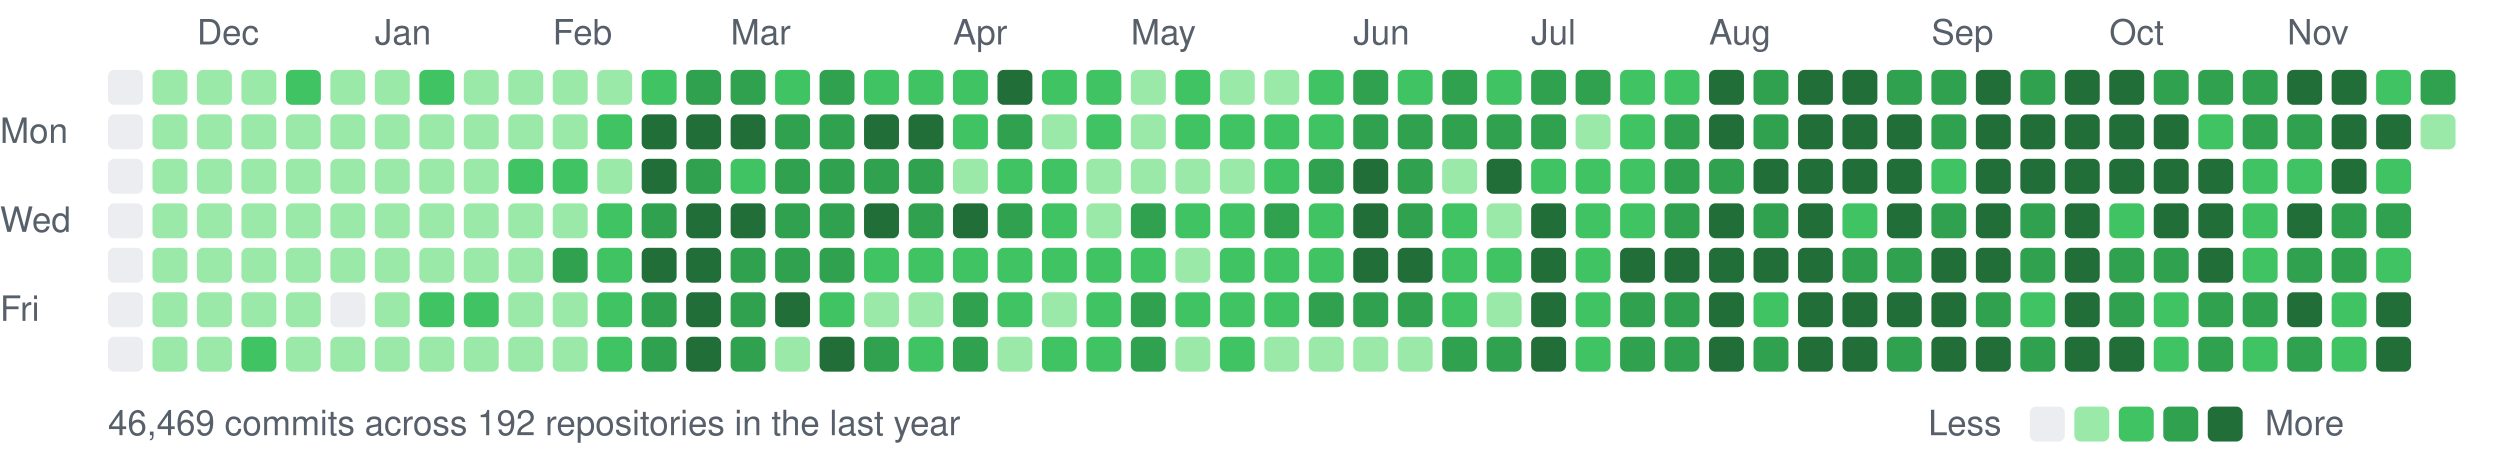
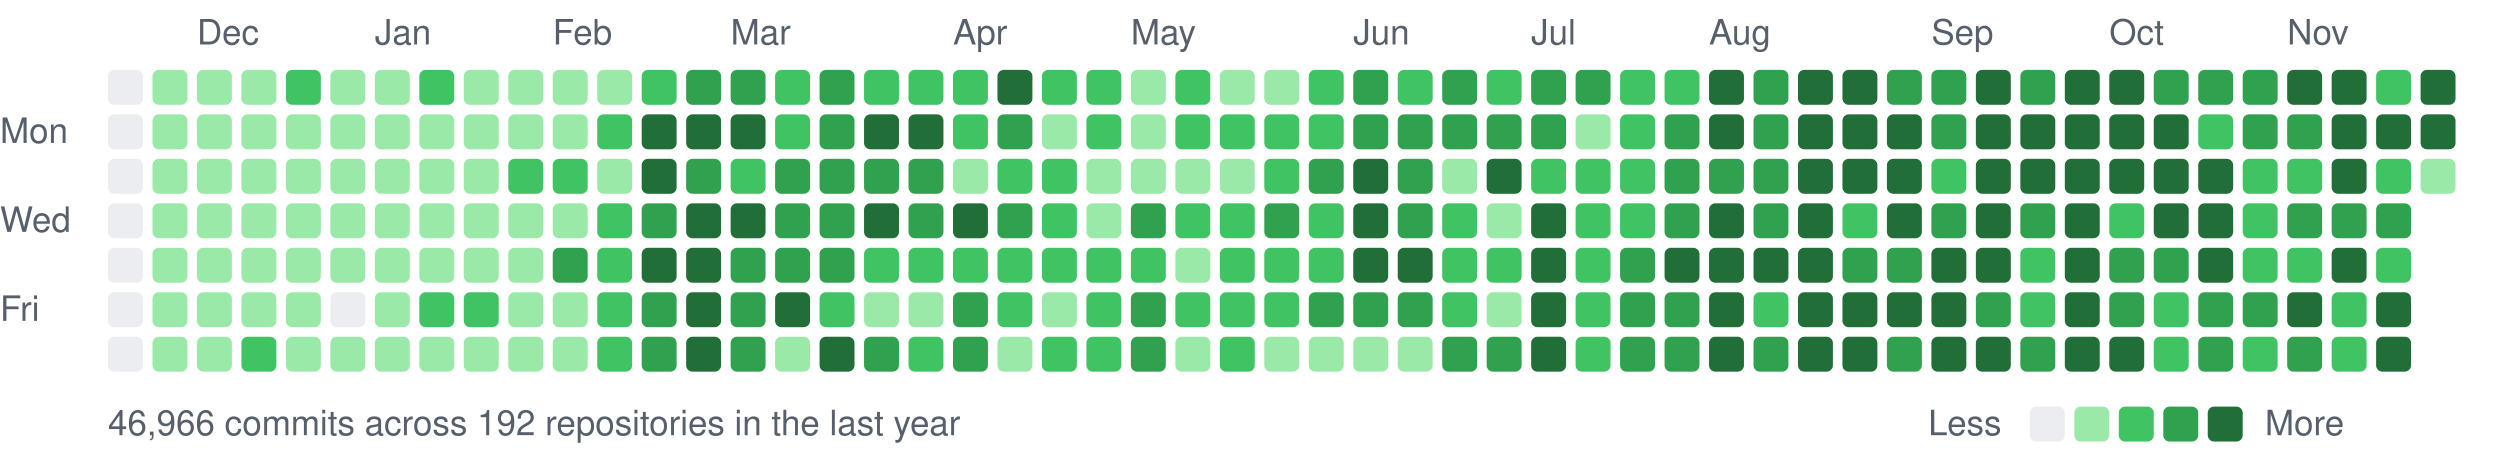
<svg xmlns="http://www.w3.org/2000/svg" width="787" height="147" viewBox="0 0 787 147">
  <style>text{font:11px -apple-system,BlinkMacSystemFont,"Segoe UI",Helvetica,Arial,sans-serif;fill:#57606a}</style>
  <text x="62" y="14">Dec</text>
  <text x="118" y="14">Jan</text>
  <text x="174" y="14">Feb</text>
  <text x="230" y="14">Mar</text>
  <text x="300" y="14">Apr</text>
  <text x="356" y="14">May</text>
  <text x="426" y="14">Jun</text>
  <text x="482" y="14">Jul</text>
  <text x="538" y="14">Aug</text>
  <text x="608" y="14">Sep</text>
  <text x="664" y="14">Oct</text>
  <text x="720" y="14">Nov</text>
  <text x="0" y="45">Mon</text>
  <text x="0" y="73">Wed</text>
  <text x="0" y="101">Fri</text>
  <rect x="34" y="22" width="11" height="11" rx="2" fill="#ebedf0" />
  <rect x="34" y="36" width="11" height="11" rx="2" fill="#ebedf0" />
  <rect x="34" y="50" width="11" height="11" rx="2" fill="#ebedf0" />
  <rect x="34" y="64" width="11" height="11" rx="2" fill="#ebedf0" />
  <rect x="34" y="78" width="11" height="11" rx="2" fill="#ebedf0" />
  <rect x="34" y="92" width="11" height="11" rx="2" fill="#ebedf0" />
  <rect x="34" y="106" width="11" height="11" rx="2" fill="#ebedf0" />
  <rect x="48" y="22" width="11" height="11" rx="2" fill="#9be9a8" />
  <rect x="48" y="36" width="11" height="11" rx="2" fill="#9be9a8" />
  <rect x="48" y="50" width="11" height="11" rx="2" fill="#9be9a8" />
  <rect x="48" y="64" width="11" height="11" rx="2" fill="#9be9a8" />
  <rect x="48" y="78" width="11" height="11" rx="2" fill="#9be9a8" />
  <rect x="48" y="92" width="11" height="11" rx="2" fill="#9be9a8" />
  <rect x="48" y="106" width="11" height="11" rx="2" fill="#9be9a8" />
  <rect x="62" y="22" width="11" height="11" rx="2" fill="#9be9a8" />
  <rect x="62" y="36" width="11" height="11" rx="2" fill="#9be9a8" />
  <rect x="62" y="50" width="11" height="11" rx="2" fill="#9be9a8" />
  <rect x="62" y="64" width="11" height="11" rx="2" fill="#9be9a8" />
  <rect x="62" y="78" width="11" height="11" rx="2" fill="#9be9a8" />
  <rect x="62" y="92" width="11" height="11" rx="2" fill="#9be9a8" />
  <rect x="62" y="106" width="11" height="11" rx="2" fill="#9be9a8" />
  <rect x="76" y="22" width="11" height="11" rx="2" fill="#9be9a8" />
  <rect x="76" y="36" width="11" height="11" rx="2" fill="#9be9a8" />
  <rect x="76" y="50" width="11" height="11" rx="2" fill="#9be9a8" />
  <rect x="76" y="64" width="11" height="11" rx="2" fill="#9be9a8" />
  <rect x="76" y="78" width="11" height="11" rx="2" fill="#9be9a8" />
  <rect x="76" y="92" width="11" height="11" rx="2" fill="#9be9a8" />
  <rect x="76" y="106" width="11" height="11" rx="2" fill="#40c463" />
  <rect x="90" y="22" width="11" height="11" rx="2" fill="#40c463" />
  <rect x="90" y="36" width="11" height="11" rx="2" fill="#9be9a8" />
  <rect x="90" y="50" width="11" height="11" rx="2" fill="#9be9a8" />
  <rect x="90" y="64" width="11" height="11" rx="2" fill="#9be9a8" />
  <rect x="90" y="78" width="11" height="11" rx="2" fill="#9be9a8" />
  <rect x="90" y="92" width="11" height="11" rx="2" fill="#9be9a8" />
  <rect x="90" y="106" width="11" height="11" rx="2" fill="#9be9a8" />
  <rect x="104" y="22" width="11" height="11" rx="2" fill="#9be9a8" />
  <rect x="104" y="36" width="11" height="11" rx="2" fill="#9be9a8" />
  <rect x="104" y="50" width="11" height="11" rx="2" fill="#9be9a8" />
  <rect x="104" y="64" width="11" height="11" rx="2" fill="#9be9a8" />
  <rect x="104" y="78" width="11" height="11" rx="2" fill="#9be9a8" />
  <rect x="104" y="92" width="11" height="11" rx="2" fill="#ebedf0" />
  <rect x="104" y="106" width="11" height="11" rx="2" fill="#9be9a8" />
  <rect x="118" y="22" width="11" height="11" rx="2" fill="#9be9a8" />
  <rect x="118" y="36" width="11" height="11" rx="2" fill="#9be9a8" />
  <rect x="118" y="50" width="11" height="11" rx="2" fill="#9be9a8" />
  <rect x="118" y="64" width="11" height="11" rx="2" fill="#9be9a8" />
  <rect x="118" y="78" width="11" height="11" rx="2" fill="#9be9a8" />
  <rect x="118" y="92" width="11" height="11" rx="2" fill="#9be9a8" />
  <rect x="118" y="106" width="11" height="11" rx="2" fill="#9be9a8" />
  <rect x="132" y="22" width="11" height="11" rx="2" fill="#40c463" />
  <rect x="132" y="36" width="11" height="11" rx="2" fill="#9be9a8" />
  <rect x="132" y="50" width="11" height="11" rx="2" fill="#9be9a8" />
  <rect x="132" y="64" width="11" height="11" rx="2" fill="#9be9a8" />
  <rect x="132" y="78" width="11" height="11" rx="2" fill="#9be9a8" />
  <rect x="132" y="92" width="11" height="11" rx="2" fill="#40c463" />
  <rect x="132" y="106" width="11" height="11" rx="2" fill="#9be9a8" />
  <rect x="146" y="22" width="11" height="11" rx="2" fill="#9be9a8" />
  <rect x="146" y="36" width="11" height="11" rx="2" fill="#9be9a8" />
  <rect x="146" y="50" width="11" height="11" rx="2" fill="#9be9a8" />
  <rect x="146" y="64" width="11" height="11" rx="2" fill="#9be9a8" />
  <rect x="146" y="78" width="11" height="11" rx="2" fill="#9be9a8" />
  <rect x="146" y="92" width="11" height="11" rx="2" fill="#40c463" />
  <rect x="146" y="106" width="11" height="11" rx="2" fill="#9be9a8" />
  <rect x="160" y="22" width="11" height="11" rx="2" fill="#9be9a8" />
  <rect x="160" y="36" width="11" height="11" rx="2" fill="#9be9a8" />
  <rect x="160" y="50" width="11" height="11" rx="2" fill="#40c463" />
  <rect x="160" y="64" width="11" height="11" rx="2" fill="#9be9a8" />
  <rect x="160" y="78" width="11" height="11" rx="2" fill="#9be9a8" />
  <rect x="160" y="92" width="11" height="11" rx="2" fill="#9be9a8" />
  <rect x="160" y="106" width="11" height="11" rx="2" fill="#9be9a8" />
  <rect x="174" y="22" width="11" height="11" rx="2" fill="#9be9a8" />
  <rect x="174" y="36" width="11" height="11" rx="2" fill="#9be9a8" />
  <rect x="174" y="50" width="11" height="11" rx="2" fill="#40c463" />
  <rect x="174" y="64" width="11" height="11" rx="2" fill="#9be9a8" />
  <rect x="174" y="78" width="11" height="11" rx="2" fill="#30a14e" />
  <rect x="174" y="92" width="11" height="11" rx="2" fill="#9be9a8" />
  <rect x="174" y="106" width="11" height="11" rx="2" fill="#9be9a8" />
  <rect x="188" y="22" width="11" height="11" rx="2" fill="#9be9a8" />
  <rect x="188" y="36" width="11" height="11" rx="2" fill="#40c463" />
  <rect x="188" y="50" width="11" height="11" rx="2" fill="#9be9a8" />
  <rect x="188" y="64" width="11" height="11" rx="2" fill="#40c463" />
  <rect x="188" y="78" width="11" height="11" rx="2" fill="#40c463" />
  <rect x="188" y="92" width="11" height="11" rx="2" fill="#40c463" />
  <rect x="188" y="106" width="11" height="11" rx="2" fill="#40c463" />
  <rect x="202" y="22" width="11" height="11" rx="2" fill="#40c463" />
  <rect x="202" y="36" width="11" height="11" rx="2" fill="#216e39" />
  <rect x="202" y="50" width="11" height="11" rx="2" fill="#216e39" />
  <rect x="202" y="64" width="11" height="11" rx="2" fill="#30a14e" />
  <rect x="202" y="78" width="11" height="11" rx="2" fill="#216e39" />
  <rect x="202" y="92" width="11" height="11" rx="2" fill="#30a14e" />
  <rect x="202" y="106" width="11" height="11" rx="2" fill="#30a14e" />
  <rect x="216" y="22" width="11" height="11" rx="2" fill="#30a14e" />
  <rect x="216" y="36" width="11" height="11" rx="2" fill="#216e39" />
  <rect x="216" y="50" width="11" height="11" rx="2" fill="#30a14e" />
  <rect x="216" y="64" width="11" height="11" rx="2" fill="#216e39" />
  <rect x="216" y="78" width="11" height="11" rx="2" fill="#216e39" />
  <rect x="216" y="92" width="11" height="11" rx="2" fill="#216e39" />
  <rect x="216" y="106" width="11" height="11" rx="2" fill="#216e39" />
  <rect x="230" y="22" width="11" height="11" rx="2" fill="#30a14e" />
  <rect x="230" y="36" width="11" height="11" rx="2" fill="#216e39" />
  <rect x="230" y="50" width="11" height="11" rx="2" fill="#40c463" />
  <rect x="230" y="64" width="11" height="11" rx="2" fill="#216e39" />
  <rect x="230" y="78" width="11" height="11" rx="2" fill="#30a14e" />
  <rect x="230" y="92" width="11" height="11" rx="2" fill="#30a14e" />
  <rect x="230" y="106" width="11" height="11" rx="2" fill="#30a14e" />
  <rect x="244" y="22" width="11" height="11" rx="2" fill="#40c463" />
-   <rect x="244" y="36" width="11" height="11" rx="2" fill="#30a14e" />
+   <rect x="244" y="36" width="11" height="11" rx="2" fill="#40c463" />
  <rect x="244" y="50" width="11" height="11" rx="2" fill="#30a14e" />
  <rect x="244" y="64" width="11" height="11" rx="2" fill="#30a14e" />
  <rect x="244" y="78" width="11" height="11" rx="2" fill="#30a14e" />
  <rect x="244" y="92" width="11" height="11" rx="2" fill="#216e39" />
  <rect x="244" y="106" width="11" height="11" rx="2" fill="#9be9a8" />
  <rect x="258" y="22" width="11" height="11" rx="2" fill="#30a14e" />
  <rect x="258" y="36" width="11" height="11" rx="2" fill="#30a14e" />
  <rect x="258" y="50" width="11" height="11" rx="2" fill="#30a14e" />
  <rect x="258" y="64" width="11" height="11" rx="2" fill="#30a14e" />
  <rect x="258" y="78" width="11" height="11" rx="2" fill="#30a14e" />
  <rect x="258" y="92" width="11" height="11" rx="2" fill="#40c463" />
  <rect x="258" y="106" width="11" height="11" rx="2" fill="#216e39" />
  <rect x="272" y="22" width="11" height="11" rx="2" fill="#40c463" />
  <rect x="272" y="36" width="11" height="11" rx="2" fill="#216e39" />
  <rect x="272" y="50" width="11" height="11" rx="2" fill="#30a14e" />
  <rect x="272" y="64" width="11" height="11" rx="2" fill="#216e39" />
  <rect x="272" y="78" width="11" height="11" rx="2" fill="#40c463" />
  <rect x="272" y="92" width="11" height="11" rx="2" fill="#9be9a8" />
  <rect x="272" y="106" width="11" height="11" rx="2" fill="#30a14e" />
  <rect x="286" y="22" width="11" height="11" rx="2" fill="#40c463" />
  <rect x="286" y="36" width="11" height="11" rx="2" fill="#216e39" />
  <rect x="286" y="50" width="11" height="11" rx="2" fill="#30a14e" />
  <rect x="286" y="64" width="11" height="11" rx="2" fill="#30a14e" />
  <rect x="286" y="78" width="11" height="11" rx="2" fill="#40c463" />
  <rect x="286" y="92" width="11" height="11" rx="2" fill="#9be9a8" />
  <rect x="286" y="106" width="11" height="11" rx="2" fill="#40c463" />
  <rect x="300" y="22" width="11" height="11" rx="2" fill="#40c463" />
  <rect x="300" y="36" width="11" height="11" rx="2" fill="#40c463" />
  <rect x="300" y="50" width="11" height="11" rx="2" fill="#9be9a8" />
  <rect x="300" y="64" width="11" height="11" rx="2" fill="#216e39" />
  <rect x="300" y="78" width="11" height="11" rx="2" fill="#40c463" />
  <rect x="300" y="92" width="11" height="11" rx="2" fill="#30a14e" />
  <rect x="300" y="106" width="11" height="11" rx="2" fill="#30a14e" />
  <rect x="314" y="22" width="11" height="11" rx="2" fill="#216e39" />
  <rect x="314" y="36" width="11" height="11" rx="2" fill="#30a14e" />
  <rect x="314" y="50" width="11" height="11" rx="2" fill="#40c463" />
  <rect x="314" y="64" width="11" height="11" rx="2" fill="#30a14e" />
  <rect x="314" y="78" width="11" height="11" rx="2" fill="#40c463" />
  <rect x="314" y="92" width="11" height="11" rx="2" fill="#40c463" />
  <rect x="314" y="106" width="11" height="11" rx="2" fill="#9be9a8" />
  <rect x="328" y="22" width="11" height="11" rx="2" fill="#40c463" />
  <rect x="328" y="36" width="11" height="11" rx="2" fill="#9be9a8" />
  <rect x="328" y="50" width="11" height="11" rx="2" fill="#40c463" />
  <rect x="328" y="64" width="11" height="11" rx="2" fill="#40c463" />
  <rect x="328" y="78" width="11" height="11" rx="2" fill="#40c463" />
  <rect x="328" y="92" width="11" height="11" rx="2" fill="#9be9a8" />
  <rect x="328" y="106" width="11" height="11" rx="2" fill="#40c463" />
  <rect x="342" y="22" width="11" height="11" rx="2" fill="#40c463" />
  <rect x="342" y="36" width="11" height="11" rx="2" fill="#40c463" />
  <rect x="342" y="50" width="11" height="11" rx="2" fill="#9be9a8" />
  <rect x="342" y="64" width="11" height="11" rx="2" fill="#9be9a8" />
  <rect x="342" y="78" width="11" height="11" rx="2" fill="#40c463" />
  <rect x="342" y="92" width="11" height="11" rx="2" fill="#40c463" />
  <rect x="342" y="106" width="11" height="11" rx="2" fill="#40c463" />
  <rect x="356" y="22" width="11" height="11" rx="2" fill="#9be9a8" />
  <rect x="356" y="36" width="11" height="11" rx="2" fill="#9be9a8" />
  <rect x="356" y="50" width="11" height="11" rx="2" fill="#9be9a8" />
  <rect x="356" y="64" width="11" height="11" rx="2" fill="#30a14e" />
  <rect x="356" y="78" width="11" height="11" rx="2" fill="#40c463" />
  <rect x="356" y="92" width="11" height="11" rx="2" fill="#30a14e" />
  <rect x="356" y="106" width="11" height="11" rx="2" fill="#30a14e" />
  <rect x="370" y="22" width="11" height="11" rx="2" fill="#40c463" />
  <rect x="370" y="36" width="11" height="11" rx="2" fill="#40c463" />
  <rect x="370" y="50" width="11" height="11" rx="2" fill="#9be9a8" />
  <rect x="370" y="64" width="11" height="11" rx="2" fill="#40c463" />
  <rect x="370" y="78" width="11" height="11" rx="2" fill="#9be9a8" />
  <rect x="370" y="92" width="11" height="11" rx="2" fill="#40c463" />
  <rect x="370" y="106" width="11" height="11" rx="2" fill="#9be9a8" />
  <rect x="384" y="22" width="11" height="11" rx="2" fill="#9be9a8" />
  <rect x="384" y="36" width="11" height="11" rx="2" fill="#40c463" />
  <rect x="384" y="50" width="11" height="11" rx="2" fill="#9be9a8" />
  <rect x="384" y="64" width="11" height="11" rx="2" fill="#40c463" />
  <rect x="384" y="78" width="11" height="11" rx="2" fill="#40c463" />
  <rect x="384" y="92" width="11" height="11" rx="2" fill="#40c463" />
  <rect x="384" y="106" width="11" height="11" rx="2" fill="#40c463" />
  <rect x="398" y="22" width="11" height="11" rx="2" fill="#9be9a8" />
  <rect x="398" y="36" width="11" height="11" rx="2" fill="#40c463" />
  <rect x="398" y="50" width="11" height="11" rx="2" fill="#40c463" />
  <rect x="398" y="64" width="11" height="11" rx="2" fill="#30a14e" />
  <rect x="398" y="78" width="11" height="11" rx="2" fill="#40c463" />
  <rect x="398" y="92" width="11" height="11" rx="2" fill="#40c463" />
  <rect x="398" y="106" width="11" height="11" rx="2" fill="#9be9a8" />
  <rect x="412" y="22" width="11" height="11" rx="2" fill="#40c463" />
  <rect x="412" y="36" width="11" height="11" rx="2" fill="#40c463" />
  <rect x="412" y="50" width="11" height="11" rx="2" fill="#30a14e" />
  <rect x="412" y="64" width="11" height="11" rx="2" fill="#40c463" />
  <rect x="412" y="78" width="11" height="11" rx="2" fill="#40c463" />
  <rect x="412" y="92" width="11" height="11" rx="2" fill="#30a14e" />
  <rect x="412" y="106" width="11" height="11" rx="2" fill="#9be9a8" />
  <rect x="426" y="22" width="11" height="11" rx="2" fill="#30a14e" />
  <rect x="426" y="36" width="11" height="11" rx="2" fill="#30a14e" />
  <rect x="426" y="50" width="11" height="11" rx="2" fill="#216e39" />
  <rect x="426" y="64" width="11" height="11" rx="2" fill="#216e39" />
  <rect x="426" y="78" width="11" height="11" rx="2" fill="#216e39" />
  <rect x="426" y="92" width="11" height="11" rx="2" fill="#30a14e" />
  <rect x="426" y="106" width="11" height="11" rx="2" fill="#9be9a8" />
  <rect x="440" y="22" width="11" height="11" rx="2" fill="#40c463" />
  <rect x="440" y="36" width="11" height="11" rx="2" fill="#30a14e" />
  <rect x="440" y="50" width="11" height="11" rx="2" fill="#30a14e" />
  <rect x="440" y="64" width="11" height="11" rx="2" fill="#30a14e" />
  <rect x="440" y="78" width="11" height="11" rx="2" fill="#216e39" />
  <rect x="440" y="92" width="11" height="11" rx="2" fill="#30a14e" />
  <rect x="440" y="106" width="11" height="11" rx="2" fill="#9be9a8" />
  <rect x="454" y="22" width="11" height="11" rx="2" fill="#30a14e" />
  <rect x="454" y="36" width="11" height="11" rx="2" fill="#30a14e" />
  <rect x="454" y="50" width="11" height="11" rx="2" fill="#9be9a8" />
  <rect x="454" y="64" width="11" height="11" rx="2" fill="#40c463" />
  <rect x="454" y="78" width="11" height="11" rx="2" fill="#40c463" />
  <rect x="454" y="92" width="11" height="11" rx="2" fill="#40c463" />
  <rect x="454" y="106" width="11" height="11" rx="2" fill="#30a14e" />
  <rect x="468" y="22" width="11" height="11" rx="2" fill="#40c463" />
  <rect x="468" y="36" width="11" height="11" rx="2" fill="#30a14e" />
  <rect x="468" y="50" width="11" height="11" rx="2" fill="#216e39" />
  <rect x="468" y="64" width="11" height="11" rx="2" fill="#9be9a8" />
  <rect x="468" y="78" width="11" height="11" rx="2" fill="#40c463" />
  <rect x="468" y="92" width="11" height="11" rx="2" fill="#9be9a8" />
  <rect x="468" y="106" width="11" height="11" rx="2" fill="#30a14e" />
  <rect x="482" y="22" width="11" height="11" rx="2" fill="#30a14e" />
  <rect x="482" y="36" width="11" height="11" rx="2" fill="#30a14e" />
  <rect x="482" y="50" width="11" height="11" rx="2" fill="#40c463" />
  <rect x="482" y="64" width="11" height="11" rx="2" fill="#216e39" />
  <rect x="482" y="78" width="11" height="11" rx="2" fill="#216e39" />
  <rect x="482" y="92" width="11" height="11" rx="2" fill="#216e39" />
  <rect x="482" y="106" width="11" height="11" rx="2" fill="#216e39" />
  <rect x="496" y="22" width="11" height="11" rx="2" fill="#30a14e" />
  <rect x="496" y="36" width="11" height="11" rx="2" fill="#9be9a8" />
  <rect x="496" y="50" width="11" height="11" rx="2" fill="#40c463" />
  <rect x="496" y="64" width="11" height="11" rx="2" fill="#40c463" />
  <rect x="496" y="78" width="11" height="11" rx="2" fill="#40c463" />
  <rect x="496" y="92" width="11" height="11" rx="2" fill="#40c463" />
  <rect x="496" y="106" width="11" height="11" rx="2" fill="#40c463" />
  <rect x="510" y="22" width="11" height="11" rx="2" fill="#40c463" />
  <rect x="510" y="36" width="11" height="11" rx="2" fill="#40c463" />
  <rect x="510" y="50" width="11" height="11" rx="2" fill="#40c463" />
  <rect x="510" y="64" width="11" height="11" rx="2" fill="#40c463" />
-   <rect x="510" y="78" width="11" height="11" rx="2" fill="#216e39" />
+   <rect x="510" y="78" width="11" height="11" rx="2" fill="#30a14e" />
  <rect x="510" y="92" width="11" height="11" rx="2" fill="#30a14e" />
  <rect x="510" y="106" width="11" height="11" rx="2" fill="#30a14e" />
  <rect x="524" y="22" width="11" height="11" rx="2" fill="#40c463" />
  <rect x="524" y="36" width="11" height="11" rx="2" fill="#30a14e" />
  <rect x="524" y="50" width="11" height="11" rx="2" fill="#30a14e" />
  <rect x="524" y="64" width="11" height="11" rx="2" fill="#30a14e" />
  <rect x="524" y="78" width="11" height="11" rx="2" fill="#216e39" />
  <rect x="524" y="92" width="11" height="11" rx="2" fill="#30a14e" />
  <rect x="524" y="106" width="11" height="11" rx="2" fill="#30a14e" />
  <rect x="538" y="22" width="11" height="11" rx="2" fill="#216e39" />
  <rect x="538" y="36" width="11" height="11" rx="2" fill="#216e39" />
  <rect x="538" y="50" width="11" height="11" rx="2" fill="#30a14e" />
  <rect x="538" y="64" width="11" height="11" rx="2" fill="#216e39" />
  <rect x="538" y="78" width="11" height="11" rx="2" fill="#216e39" />
  <rect x="538" y="92" width="11" height="11" rx="2" fill="#216e39" />
  <rect x="538" y="106" width="11" height="11" rx="2" fill="#216e39" />
  <rect x="552" y="22" width="11" height="11" rx="2" fill="#30a14e" />
  <rect x="552" y="36" width="11" height="11" rx="2" fill="#30a14e" />
-   <rect x="552" y="50" width="11" height="11" rx="2" fill="#216e39" />
+   <rect x="552" y="50" width="11" height="11" rx="2" fill="#30a14e" />
  <rect x="552" y="64" width="11" height="11" rx="2" fill="#30a14e" />
  <rect x="552" y="78" width="11" height="11" rx="2" fill="#216e39" />
  <rect x="552" y="92" width="11" height="11" rx="2" fill="#40c463" />
  <rect x="552" y="106" width="11" height="11" rx="2" fill="#30a14e" />
  <rect x="566" y="22" width="11" height="11" rx="2" fill="#216e39" />
  <rect x="566" y="36" width="11" height="11" rx="2" fill="#216e39" />
  <rect x="566" y="50" width="11" height="11" rx="2" fill="#216e39" />
  <rect x="566" y="64" width="11" height="11" rx="2" fill="#216e39" />
  <rect x="566" y="78" width="11" height="11" rx="2" fill="#216e39" />
  <rect x="566" y="92" width="11" height="11" rx="2" fill="#216e39" />
  <rect x="566" y="106" width="11" height="11" rx="2" fill="#216e39" />
  <rect x="580" y="22" width="11" height="11" rx="2" fill="#216e39" />
  <rect x="580" y="36" width="11" height="11" rx="2" fill="#216e39" />
  <rect x="580" y="50" width="11" height="11" rx="2" fill="#216e39" />
  <rect x="580" y="64" width="11" height="11" rx="2" fill="#40c463" />
  <rect x="580" y="78" width="11" height="11" rx="2" fill="#30a14e" />
  <rect x="580" y="92" width="11" height="11" rx="2" fill="#216e39" />
  <rect x="580" y="106" width="11" height="11" rx="2" fill="#216e39" />
  <rect x="594" y="22" width="11" height="11" rx="2" fill="#30a14e" />
  <rect x="594" y="36" width="11" height="11" rx="2" fill="#216e39" />
  <rect x="594" y="50" width="11" height="11" rx="2" fill="#216e39" />
  <rect x="594" y="64" width="11" height="11" rx="2" fill="#216e39" />
  <rect x="594" y="78" width="11" height="11" rx="2" fill="#30a14e" />
  <rect x="594" y="92" width="11" height="11" rx="2" fill="#216e39" />
  <rect x="594" y="106" width="11" height="11" rx="2" fill="#30a14e" />
  <rect x="608" y="22" width="11" height="11" rx="2" fill="#30a14e" />
  <rect x="608" y="36" width="11" height="11" rx="2" fill="#30a14e" />
  <rect x="608" y="50" width="11" height="11" rx="2" fill="#40c463" />
  <rect x="608" y="64" width="11" height="11" rx="2" fill="#30a14e" />
  <rect x="608" y="78" width="11" height="11" rx="2" fill="#216e39" />
  <rect x="608" y="92" width="11" height="11" rx="2" fill="#216e39" />
  <rect x="608" y="106" width="11" height="11" rx="2" fill="#216e39" />
  <rect x="622" y="22" width="11" height="11" rx="2" fill="#216e39" />
  <rect x="622" y="36" width="11" height="11" rx="2" fill="#216e39" />
  <rect x="622" y="50" width="11" height="11" rx="2" fill="#216e39" />
  <rect x="622" y="64" width="11" height="11" rx="2" fill="#216e39" />
  <rect x="622" y="78" width="11" height="11" rx="2" fill="#216e39" />
  <rect x="622" y="92" width="11" height="11" rx="2" fill="#30a14e" />
  <rect x="622" y="106" width="11" height="11" rx="2" fill="#216e39" />
  <rect x="636" y="22" width="11" height="11" rx="2" fill="#30a14e" />
  <rect x="636" y="36" width="11" height="11" rx="2" fill="#216e39" />
  <rect x="636" y="50" width="11" height="11" rx="2" fill="#216e39" />
  <rect x="636" y="64" width="11" height="11" rx="2" fill="#30a14e" />
-   <rect x="636" y="78" width="11" height="11" rx="2" fill="#30a14e" />
+   <rect x="636" y="78" width="11" height="11" rx="2" fill="#40c463" />
  <rect x="636" y="92" width="11" height="11" rx="2" fill="#40c463" />
  <rect x="636" y="106" width="11" height="11" rx="2" fill="#30a14e" />
  <rect x="650" y="22" width="11" height="11" rx="2" fill="#216e39" />
  <rect x="650" y="36" width="11" height="11" rx="2" fill="#216e39" />
  <rect x="650" y="50" width="11" height="11" rx="2" fill="#216e39" />
  <rect x="650" y="64" width="11" height="11" rx="2" fill="#216e39" />
  <rect x="650" y="78" width="11" height="11" rx="2" fill="#216e39" />
  <rect x="650" y="92" width="11" height="11" rx="2" fill="#216e39" />
  <rect x="650" y="106" width="11" height="11" rx="2" fill="#216e39" />
  <rect x="664" y="22" width="11" height="11" rx="2" fill="#216e39" />
  <rect x="664" y="36" width="11" height="11" rx="2" fill="#216e39" />
  <rect x="664" y="50" width="11" height="11" rx="2" fill="#216e39" />
  <rect x="664" y="64" width="11" height="11" rx="2" fill="#40c463" />
  <rect x="664" y="78" width="11" height="11" rx="2" fill="#30a14e" />
  <rect x="664" y="92" width="11" height="11" rx="2" fill="#30a14e" />
  <rect x="664" y="106" width="11" height="11" rx="2" fill="#216e39" />
  <rect x="678" y="22" width="11" height="11" rx="2" fill="#30a14e" />
  <rect x="678" y="36" width="11" height="11" rx="2" fill="#216e39" />
  <rect x="678" y="50" width="11" height="11" rx="2" fill="#216e39" />
  <rect x="678" y="64" width="11" height="11" rx="2" fill="#216e39" />
  <rect x="678" y="78" width="11" height="11" rx="2" fill="#30a14e" />
  <rect x="678" y="92" width="11" height="11" rx="2" fill="#40c463" />
  <rect x="678" y="106" width="11" height="11" rx="2" fill="#40c463" />
  <rect x="692" y="22" width="11" height="11" rx="2" fill="#30a14e" />
  <rect x="692" y="36" width="11" height="11" rx="2" fill="#40c463" />
  <rect x="692" y="50" width="11" height="11" rx="2" fill="#216e39" />
  <rect x="692" y="64" width="11" height="11" rx="2" fill="#216e39" />
  <rect x="692" y="78" width="11" height="11" rx="2" fill="#216e39" />
  <rect x="692" y="92" width="11" height="11" rx="2" fill="#30a14e" />
  <rect x="692" y="106" width="11" height="11" rx="2" fill="#30a14e" />
  <rect x="706" y="22" width="11" height="11" rx="2" fill="#30a14e" />
  <rect x="706" y="36" width="11" height="11" rx="2" fill="#30a14e" />
  <rect x="706" y="50" width="11" height="11" rx="2" fill="#40c463" />
  <rect x="706" y="64" width="11" height="11" rx="2" fill="#40c463" />
  <rect x="706" y="78" width="11" height="11" rx="2" fill="#40c463" />
  <rect x="706" y="92" width="11" height="11" rx="2" fill="#30a14e" />
  <rect x="706" y="106" width="11" height="11" rx="2" fill="#40c463" />
  <rect x="720" y="22" width="11" height="11" rx="2" fill="#216e39" />
  <rect x="720" y="36" width="11" height="11" rx="2" fill="#30a14e" />
  <rect x="720" y="50" width="11" height="11" rx="2" fill="#40c463" />
-   <rect x="720" y="64" width="11" height="11" rx="2" fill="#216e39" />
-   <rect x="720" y="78" width="11" height="11" rx="2" fill="#30a14e" />
+   <rect x="720" y="64" width="11" height="11" rx="2" fill="#30a14e" />
+   <rect x="720" y="78" width="11" height="11" rx="2" fill="#40c463" />
  <rect x="720" y="92" width="11" height="11" rx="2" fill="#216e39" />
  <rect x="720" y="106" width="11" height="11" rx="2" fill="#30a14e" />
  <rect x="734" y="22" width="11" height="11" rx="2" fill="#216e39" />
  <rect x="734" y="36" width="11" height="11" rx="2" fill="#216e39" />
  <rect x="734" y="50" width="11" height="11" rx="2" fill="#216e39" />
  <rect x="734" y="64" width="11" height="11" rx="2" fill="#30a14e" />
-   <rect x="734" y="78" width="11" height="11" rx="2" fill="#30a14e" />
+   <rect x="734" y="78" width="11" height="11" rx="2" fill="#216e39" />
  <rect x="734" y="92" width="11" height="11" rx="2" fill="#40c463" />
  <rect x="734" y="106" width="11" height="11" rx="2" fill="#40c463" />
  <rect x="748" y="22" width="11" height="11" rx="2" fill="#40c463" />
  <rect x="748" y="36" width="11" height="11" rx="2" fill="#216e39" />
  <rect x="748" y="50" width="11" height="11" rx="2" fill="#40c463" />
  <rect x="748" y="64" width="11" height="11" rx="2" fill="#30a14e" />
  <rect x="748" y="78" width="11" height="11" rx="2" fill="#40c463" />
  <rect x="748" y="92" width="11" height="11" rx="2" fill="#216e39" />
  <rect x="748" y="106" width="11" height="11" rx="2" fill="#216e39" />
-   <rect x="762" y="22" width="11" height="11" rx="2" fill="#30a14e" />
-   <rect x="762" y="36" width="11" height="11" rx="2" fill="#9be9a8" />
-   <text x="34" y="137">46,469 commits across 192 repositories in the last year</text>
+   <rect x="762" y="22" width="11" height="11" rx="2" fill="#216e39" />
+   <rect x="762" y="36" width="11" height="11" rx="2" fill="#216e39" />
+   <rect x="762" y="50" width="11" height="11" rx="2" fill="#9be9a8" />
+   <text x="34" y="137">46,966 commits across 192 repositories in the last year</text>
  <text x="607" y="137">Less</text>
  <rect x="639" y="128" width="11" height="11" rx="2" fill="#ebedf0" />
  <rect x="653" y="128" width="11" height="11" rx="2" fill="#9be9a8" />
  <rect x="667" y="128" width="11" height="11" rx="2" fill="#40c463" />
  <rect x="681" y="128" width="11" height="11" rx="2" fill="#30a14e" />
  <rect x="695" y="128" width="11" height="11" rx="2" fill="#216e39" />
  <text x="713" y="137">More</text>
</svg>
